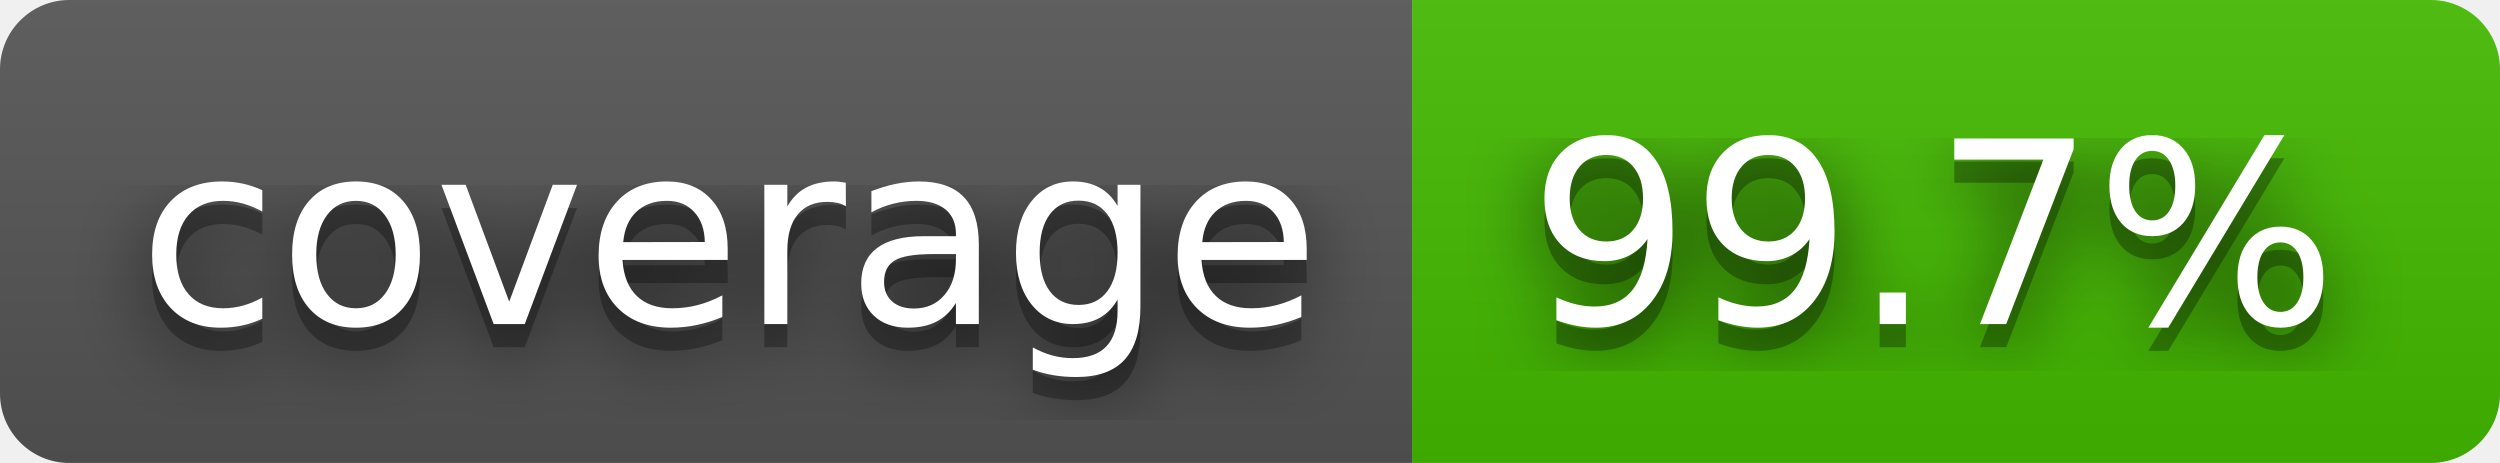
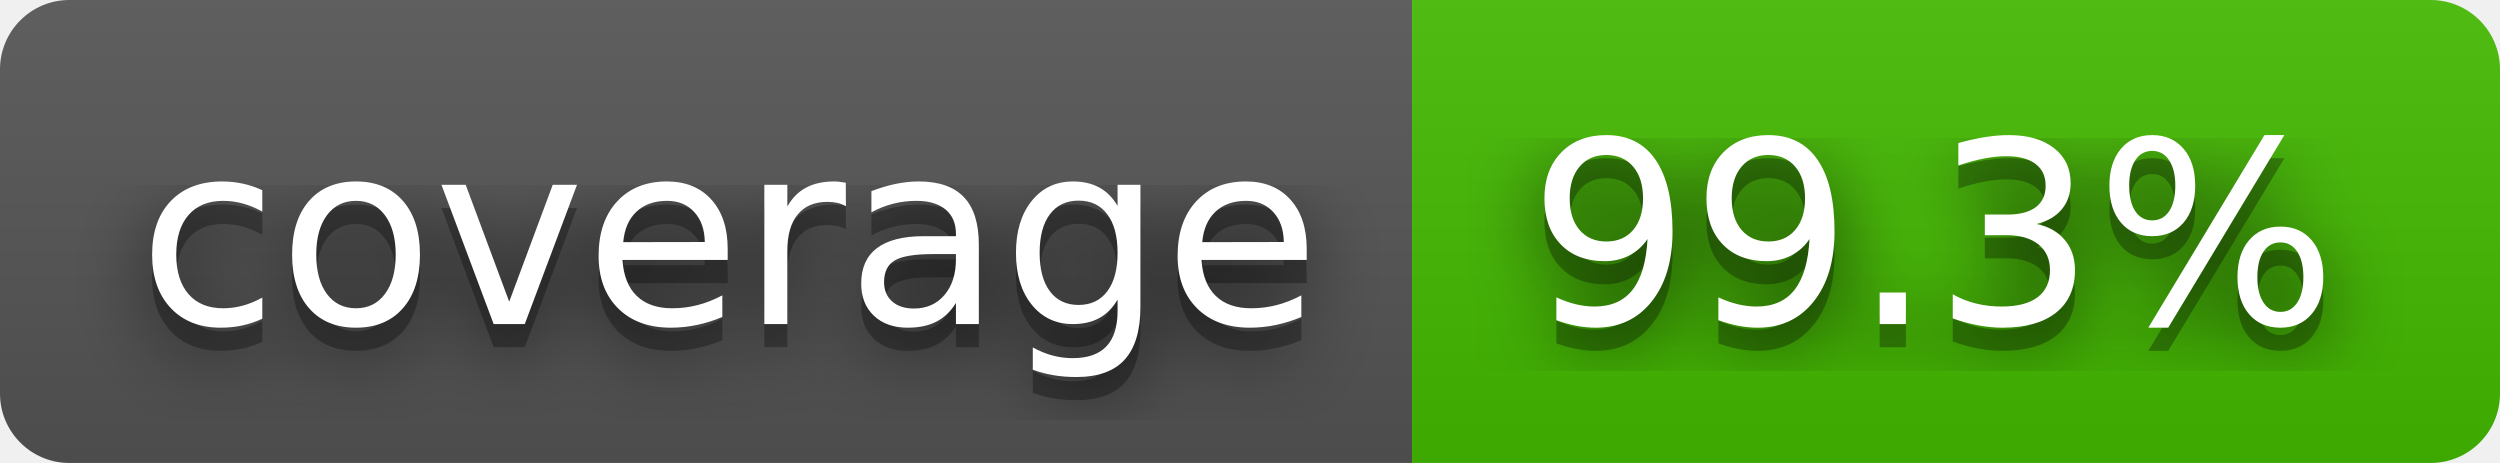
- <svg xmlns="http://www.w3.org/2000/svg" width="108" height="20" role="img" aria-label="coverage: 99.7%">
+ <svg xmlns="http://www.w3.org/2000/svg" width="108" height="20" role="img" aria-label="coverage: 99.3%">
  <filter id="blur">
    <feGaussianBlur stdDeviation="16" />
  </filter>
  <linearGradient id="s" x2="0" y2="100%">
    <stop offset="0" stop-color="#bbb" stop-opacity=".1" />
    <stop offset="1" stop-opacity=".1" />
  </linearGradient>
  <clipPath id="r">
    <rect width="108" height="20" rx="3" />
  </clipPath>
  <g clip-path="url(#r)">
    <rect width="61" height="20" fill="#555" />
    <rect x="61" width="47" height="20" fill="#4b0" />
    <rect width="108" height="20" fill="url(#s)" />
  </g>
  <g fill="#fff" text-anchor="middle" font-family="Verdana,Geneva,DejaVu Sans,sans-serif" text-rendering="geometricPrecision" font-size="110">
    <g transform="scale(.1)">
      <g aria-hidden="true" fill="#010101">
        <text x="315" y="150" fill-opacity=".8" filter="url(#blur)" textLength="510">coverage</text>
        <text x="315" y="150" fill-opacity=".3" textLength="510">coverage</text>
      </g>
      <text x="315" y="140" textLength="510">coverage</text>
    </g>
    <g transform="scale(.1)">
      <g aria-hidden="true" fill="#010101">
-         <text x="835" y="150" fill-opacity=".8" filter="url(#blur)" textLength="370">99.7%</text>
-         <text x="835" y="150" fill-opacity=".3" textLength="370">99.7%</text>
+         <text x="835" y="150" fill-opacity=".8" filter="url(#blur)" textLength="370">99.3%</text>
+         <text x="835" y="150" fill-opacity=".3" textLength="370">99.3%</text>
      </g>
-       <text x="835" y="140" textLength="370">99.7%</text>
+       <text x="835" y="140" textLength="370">99.3%</text>
    </g>
  </g>
</svg>
